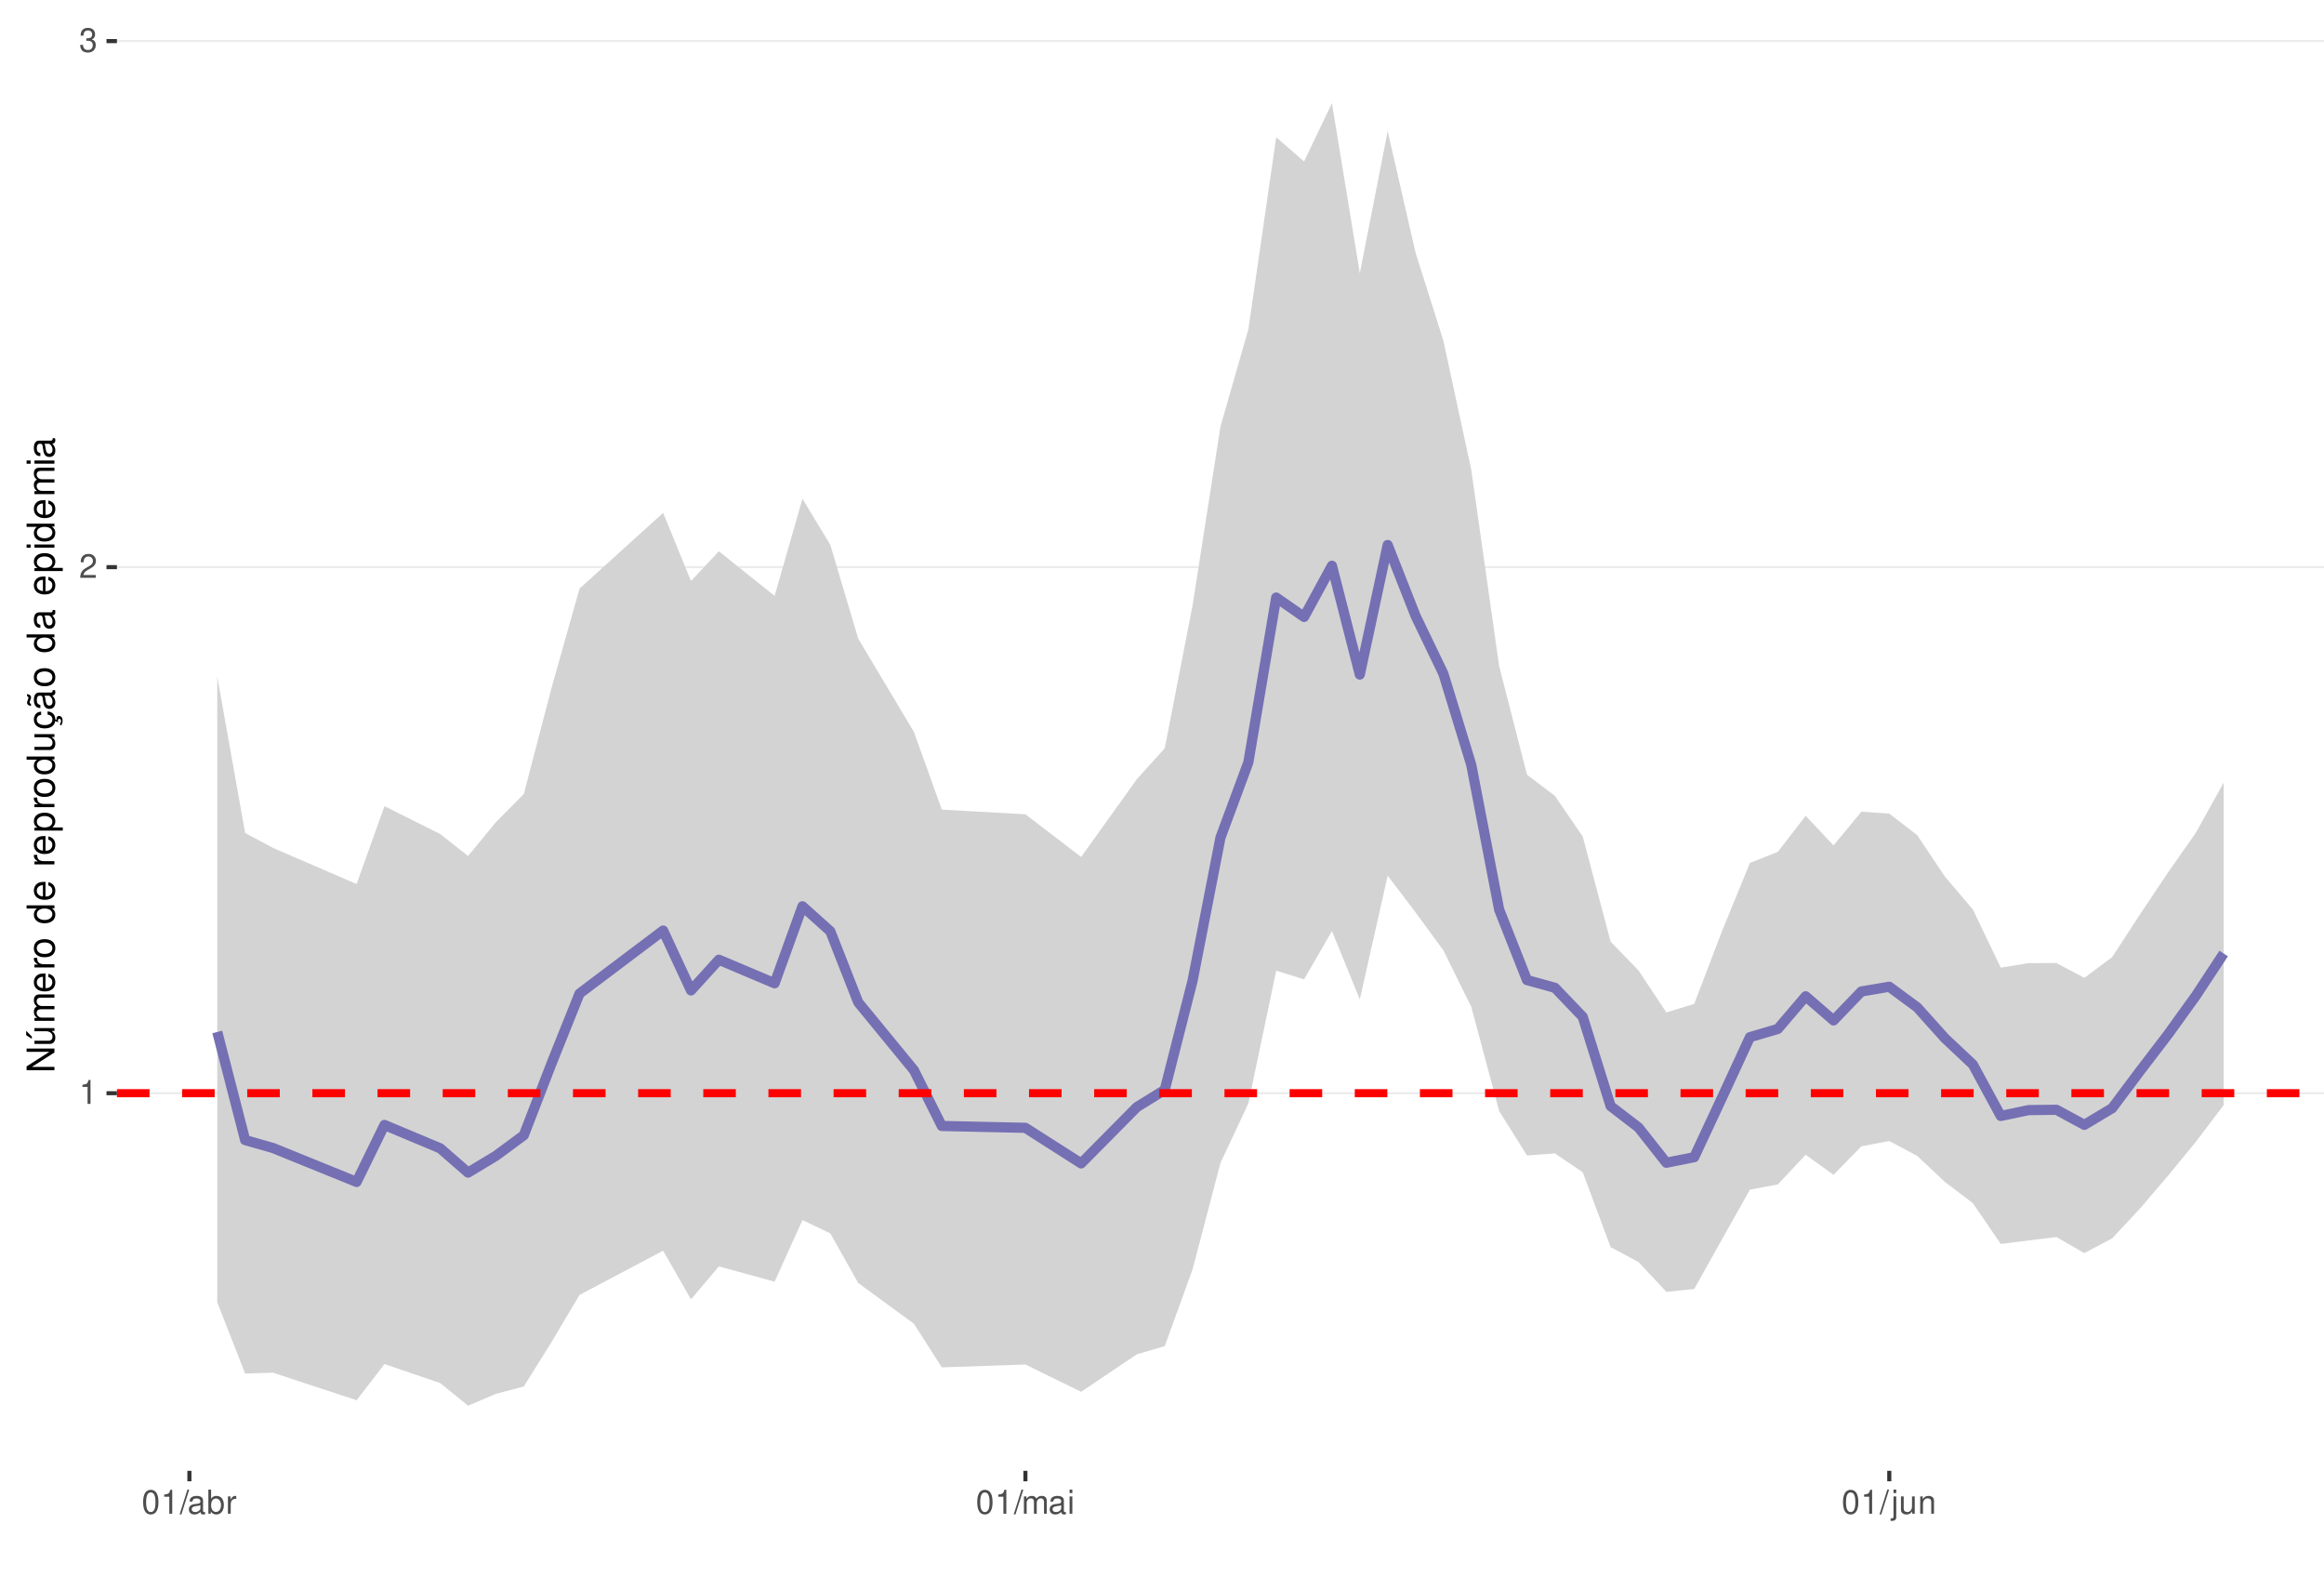
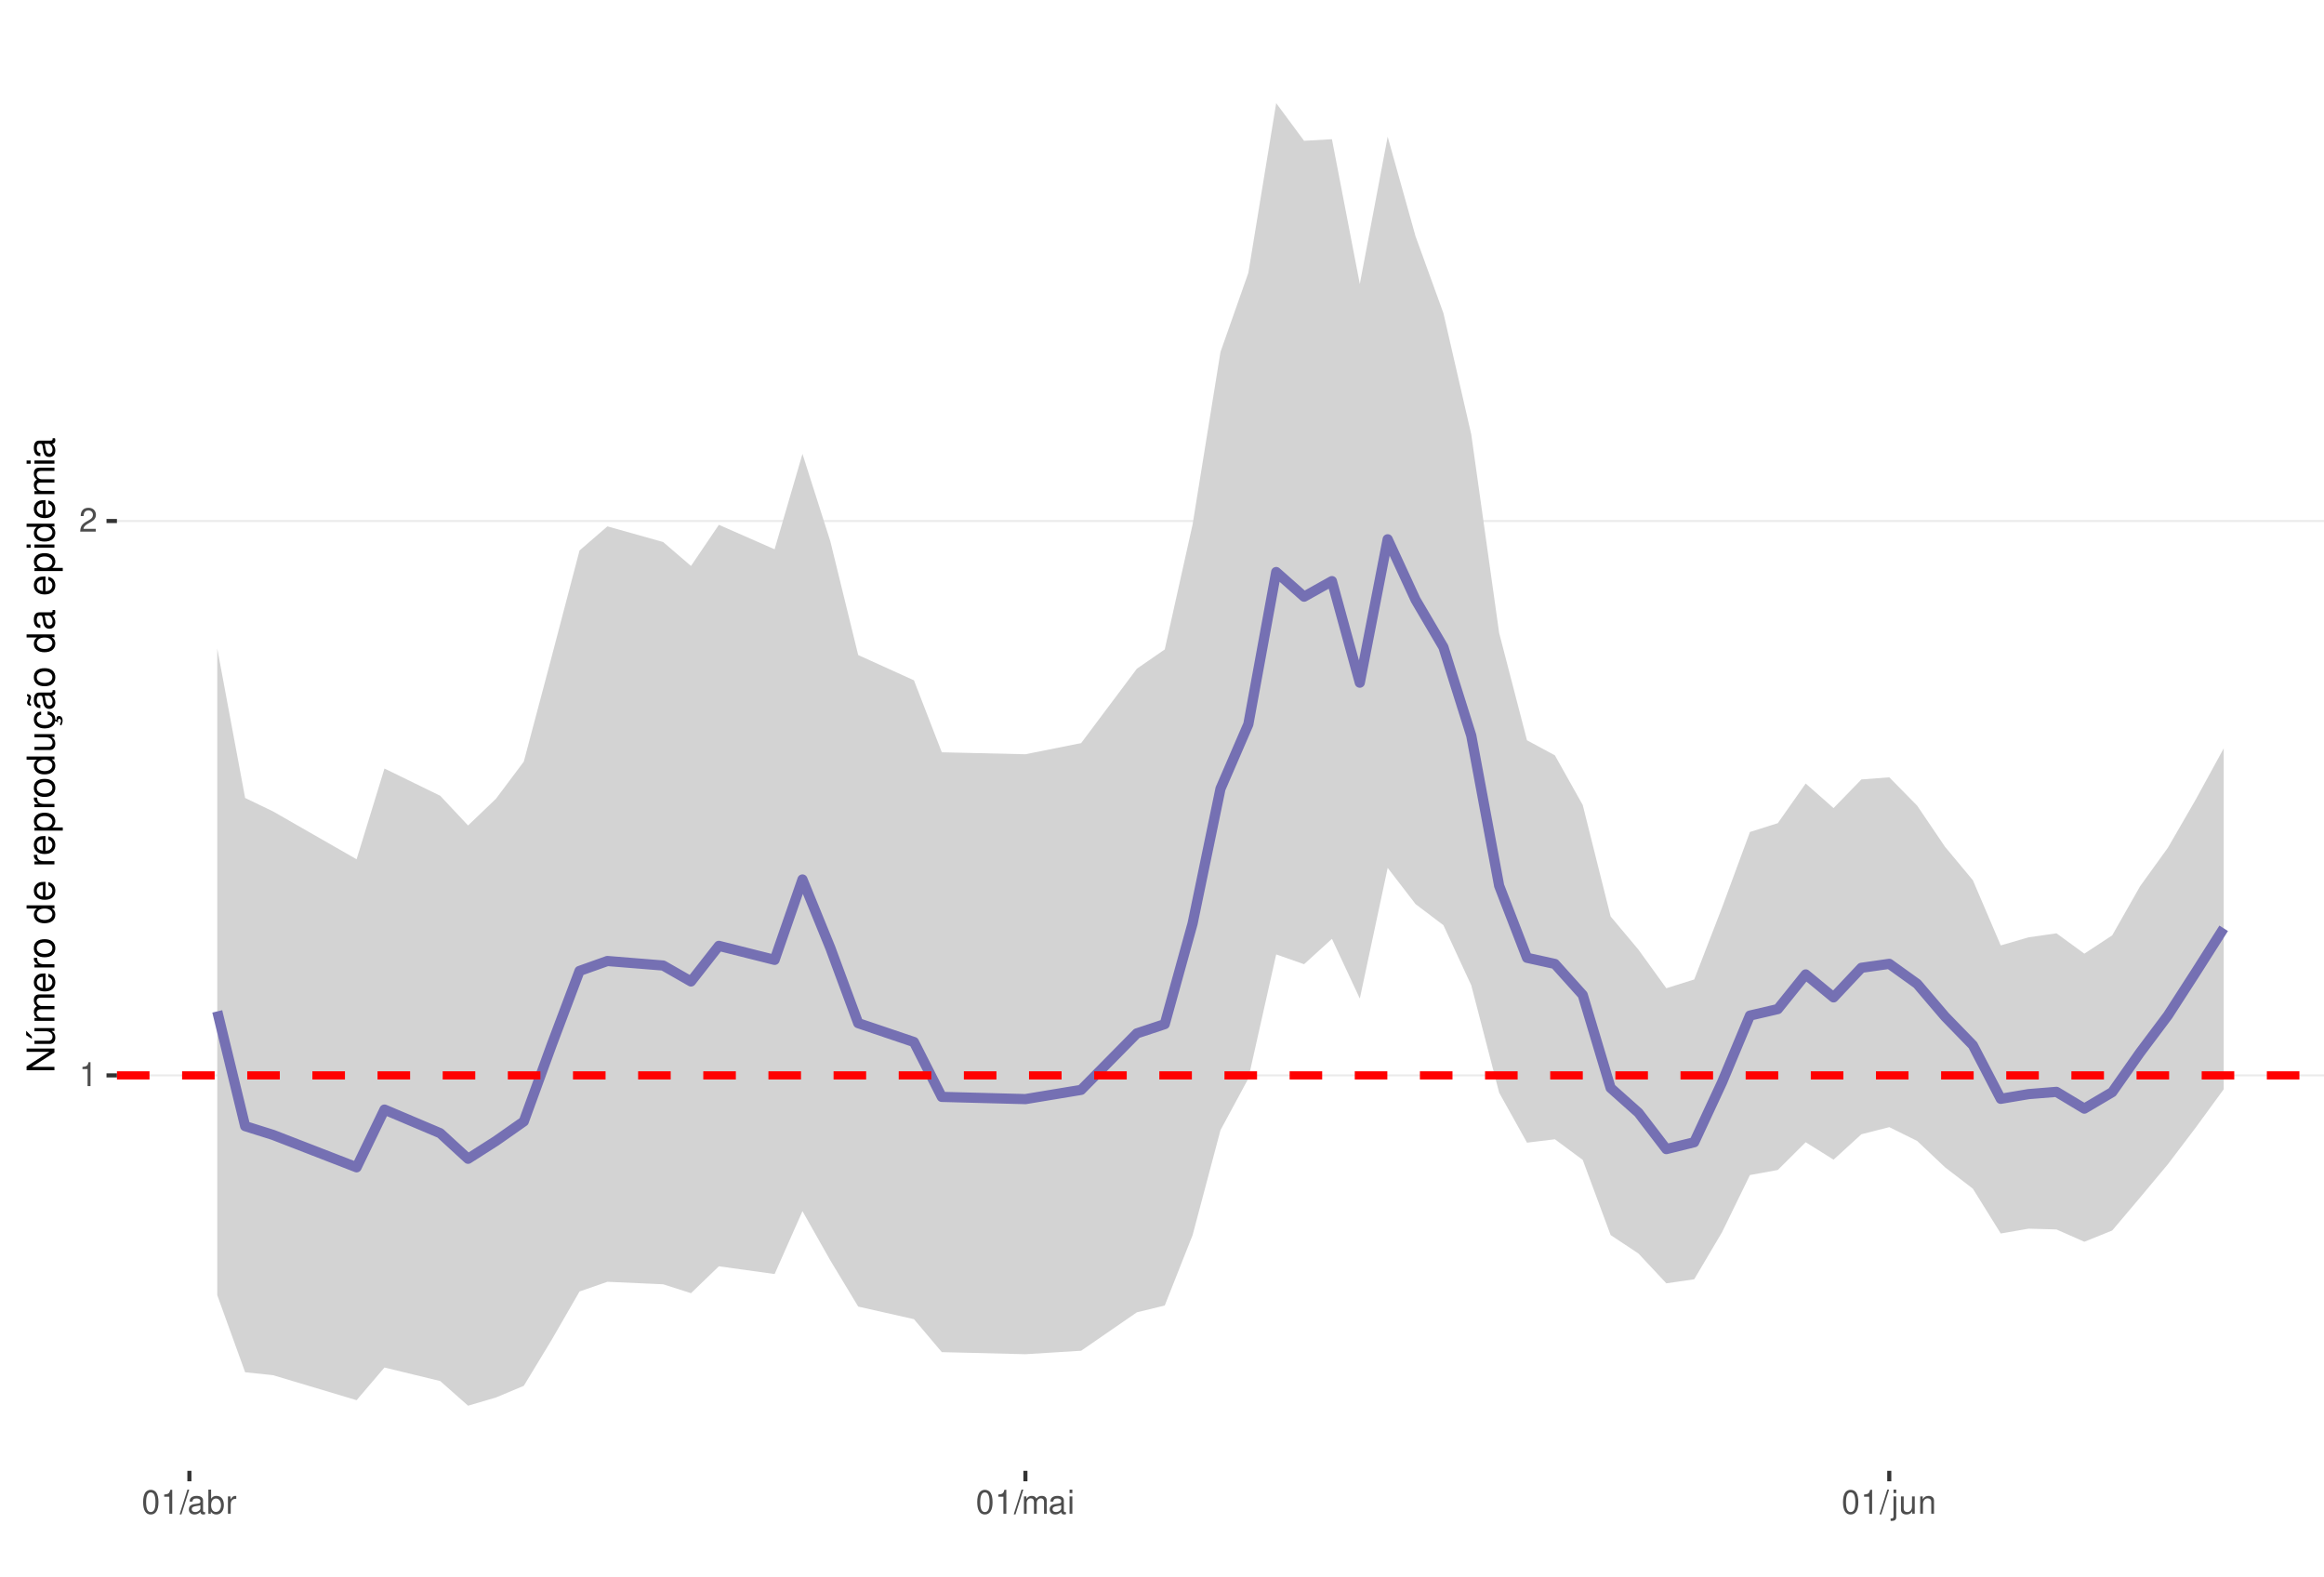
<svg xmlns="http://www.w3.org/2000/svg" xmlns:xlink="http://www.w3.org/1999/xlink" width="609pt" height="413pt" viewBox="0 0 609 413" version="1.1">
  <defs>
    <g>
      <symbol overflow="visible" id="glyph0-0">
        <path style="stroke:none;" d="" />
      </symbol>
      <symbol overflow="visible" id="glyph0-1">
        <path style="stroke:none;" d="M 2.234 -4.453 L 2.234 0 L 3 0 L 3 -6.266 L 2.5 -6.266 C 2.234 -5.297 2.062 -5.172 0.891 -5.016 L 0.891 -4.453 Z M 2.234 -4.453 " />
      </symbol>
      <symbol overflow="visible" id="glyph0-2">
        <path style="stroke:none;" d="M 4.375 -0.75 L 1.156 -0.75 C 1.234 -1.266 1.5 -1.594 2.266 -2.062 L 3.125 -2.547 C 3.984 -3.016 4.422 -3.656 4.422 -4.438 C 4.422 -4.953 4.219 -5.438 3.859 -5.781 C 3.484 -6.109 3.031 -6.266 2.453 -6.266 C 1.672 -6.266 1.094 -5.984 0.766 -5.438 C 0.547 -5.109 0.453 -4.719 0.438 -4.094 L 1.188 -4.094 C 1.219 -4.516 1.266 -4.766 1.375 -4.984 C 1.578 -5.359 1.969 -5.594 2.438 -5.594 C 3.125 -5.594 3.641 -5.094 3.641 -4.422 C 3.641 -3.906 3.359 -3.484 2.812 -3.172 L 2.016 -2.703 C 0.734 -1.969 0.359 -1.375 0.297 -0.016 L 4.375 -0.016 Z M 4.375 -0.75 " />
      </symbol>
      <symbol overflow="visible" id="glyph0-3">
-         <path style="stroke:none;" d="M 1.906 -2.875 L 2.328 -2.875 C 3.156 -2.875 3.594 -2.5 3.594 -1.734 C 3.594 -0.953 3.125 -0.469 2.344 -0.469 C 1.5 -0.469 1.094 -0.906 1.031 -1.812 L 0.281 -1.812 C 0.312 -1.312 0.391 -0.984 0.547 -0.703 C 0.859 -0.109 1.469 0.203 2.297 0.203 C 3.562 0.203 4.375 -0.562 4.375 -1.75 C 4.375 -2.547 4.078 -2.984 3.344 -3.234 C 3.906 -3.469 4.203 -3.906 4.203 -4.531 C 4.203 -5.609 3.5 -6.266 2.328 -6.266 C 1.094 -6.266 0.438 -5.562 0.406 -4.234 L 1.172 -4.234 C 1.172 -4.625 1.219 -4.844 1.312 -5.031 C 1.484 -5.391 1.859 -5.594 2.344 -5.594 C 3.016 -5.594 3.422 -5.188 3.422 -4.516 C 3.422 -4.062 3.266 -3.797 2.922 -3.656 C 2.719 -3.562 2.438 -3.531 1.906 -3.516 Z M 1.906 -2.875 " />
+         <path style="stroke:none;" d="M 2.375 -6.266 C 1.812 -6.266 1.297 -6 0.969 -5.578 C 0.578 -5.016 0.375 -4.188 0.375 -3.031 C 0.375 -0.922 1.062 0.203 2.375 0.203 C 3.672 0.203 4.391 -0.922 4.391 -2.984 C 4.391 -4.188 4.203 -5 3.797 -5.578 C 3.469 -6 2.953 -6.266 2.375 -6.266 Z M 2.375 -5.578 C 3.203 -5.578 3.609 -4.75 3.609 -3.047 C 3.609 -1.266 3.219 -0.438 2.359 -0.438 C 1.562 -0.438 1.156 -1.297 1.156 -3.016 C 1.156 -4.75 1.562 -5.578 2.375 -5.578 Z M 2.375 -5.578 " />
      </symbol>
      <symbol overflow="visible" id="glyph0-4">
-         <path style="stroke:none;" d="M 2.375 -6.266 C 1.812 -6.266 1.297 -6 0.969 -5.578 C 0.578 -5.016 0.375 -4.188 0.375 -3.031 C 0.375 -0.922 1.062 0.203 2.375 0.203 C 3.672 0.203 4.391 -0.922 4.391 -2.984 C 4.391 -4.188 4.203 -5 3.797 -5.578 C 3.469 -6 2.953 -6.266 2.375 -6.266 Z M 2.375 -5.578 C 3.203 -5.578 3.609 -4.75 3.609 -3.047 C 3.609 -1.266 3.219 -0.438 2.359 -0.438 C 1.562 -0.438 1.156 -1.297 1.156 -3.016 C 1.156 -4.75 1.562 -5.578 2.375 -5.578 Z M 2.375 -5.578 " />
+         <path style="stroke:none;" d="M 1.984 -6.312 L -0.062 0.172 L 0.406 0.172 L 2.453 -6.312 Z M 1.984 -6.312 " />
      </symbol>
      <symbol overflow="visible" id="glyph0-5">
-         <path style="stroke:none;" d="M 1.984 -6.312 L -0.062 0.172 L 0.406 0.172 L 2.453 -6.312 Z M 1.984 -6.312 " />
+         <path style="stroke:none;" d="M 4.625 -0.422 C 4.547 -0.406 4.516 -0.406 4.469 -0.406 C 4.219 -0.406 4.078 -0.531 4.078 -0.766 L 4.078 -3.422 C 4.078 -4.234 3.5 -4.672 2.375 -4.672 C 1.719 -4.672 1.188 -4.469 0.875 -4.141 C 0.672 -3.906 0.578 -3.641 0.562 -3.188 L 1.297 -3.188 C 1.344 -3.75 1.672 -4 2.359 -4 C 3.016 -4 3.375 -3.75 3.375 -3.328 L 3.375 -3.141 C 3.359 -2.828 3.203 -2.703 2.609 -2.625 C 1.594 -2.5 1.438 -2.469 1.156 -2.359 C 0.625 -2.125 0.359 -1.734 0.359 -1.141 C 0.359 -0.312 0.938 0.203 1.859 0.203 C 2.422 0.203 2.875 0 3.391 -0.469 C 3.438 0 3.672 0.203 4.141 0.203 C 4.297 0.203 4.391 0.188 4.625 0.125 Z M 3.375 -1.422 C 3.375 -1.188 3.297 -1.031 3.078 -0.844 C 2.781 -0.578 2.438 -0.438 2.016 -0.438 C 1.453 -0.438 1.109 -0.703 1.109 -1.156 C 1.109 -1.641 1.422 -1.875 2.203 -1.984 C 2.984 -2.094 3.125 -2.125 3.375 -2.234 Z M 3.375 -1.422 " />
      </symbol>
      <symbol overflow="visible" id="glyph0-6">
-         <path style="stroke:none;" d="M 4.625 -0.422 C 4.547 -0.406 4.516 -0.406 4.469 -0.406 C 4.219 -0.406 4.078 -0.531 4.078 -0.766 L 4.078 -3.422 C 4.078 -4.234 3.5 -4.672 2.375 -4.672 C 1.719 -4.672 1.188 -4.469 0.875 -4.141 C 0.672 -3.906 0.578 -3.641 0.562 -3.188 L 1.297 -3.188 C 1.344 -3.75 1.672 -4 2.359 -4 C 3.016 -4 3.375 -3.75 3.375 -3.328 L 3.375 -3.141 C 3.359 -2.828 3.203 -2.703 2.609 -2.625 C 1.594 -2.5 1.438 -2.469 1.156 -2.359 C 0.625 -2.125 0.359 -1.734 0.359 -1.141 C 0.359 -0.312 0.938 0.203 1.859 0.203 C 2.422 0.203 2.875 0 3.391 -0.469 C 3.438 0 3.672 0.203 4.141 0.203 C 4.297 0.203 4.391 0.188 4.625 0.125 Z M 3.375 -1.422 C 3.375 -1.188 3.297 -1.031 3.078 -0.844 C 2.781 -0.578 2.438 -0.438 2.016 -0.438 C 1.453 -0.438 1.109 -0.703 1.109 -1.156 C 1.109 -1.641 1.422 -1.875 2.203 -1.984 C 2.984 -2.094 3.125 -2.125 3.375 -2.234 Z M 3.375 -1.422 " />
+         <path style="stroke:none;" d="M 0.469 -6.312 L 0.469 0 L 1.109 0 L 1.109 -0.578 C 1.469 -0.047 1.922 0.203 2.547 0.203 C 3.75 0.203 4.531 -0.781 4.531 -2.281 C 4.531 -3.75 3.797 -4.672 2.594 -4.672 C 1.969 -4.672 1.531 -4.438 1.188 -3.922 L 1.188 -6.312 Z M 2.453 -3.984 C 3.25 -3.984 3.781 -3.297 3.781 -2.203 C 3.781 -1.172 3.234 -0.469 2.453 -0.469 C 1.672 -0.469 1.188 -1.172 1.188 -2.234 C 1.188 -3.297 1.672 -3.984 2.453 -3.984 Z M 2.453 -3.984 " />
      </symbol>
      <symbol overflow="visible" id="glyph0-7">
-         <path style="stroke:none;" d="M 0.469 -6.312 L 0.469 0 L 1.109 0 L 1.109 -0.578 C 1.469 -0.047 1.922 0.203 2.547 0.203 C 3.75 0.203 4.531 -0.781 4.531 -2.281 C 4.531 -3.75 3.797 -4.672 2.594 -4.672 C 1.969 -4.672 1.531 -4.438 1.188 -3.922 L 1.188 -6.312 Z M 2.453 -3.984 C 3.25 -3.984 3.781 -3.297 3.781 -2.203 C 3.781 -1.172 3.234 -0.469 2.453 -0.469 C 1.672 -0.469 1.188 -1.172 1.188 -2.234 C 1.188 -3.297 1.672 -3.984 2.453 -3.984 Z M 2.453 -3.984 " />
+         <path style="stroke:none;" d="M 0.594 -4.531 L 0.594 0 L 1.328 0 L 1.328 -2.359 C 1.328 -3.438 1.781 -3.938 2.781 -3.906 L 2.781 -4.641 C 2.656 -4.656 2.594 -4.672 2.5 -4.672 C 2.031 -4.672 1.672 -4.391 1.266 -3.719 L 1.266 -4.531 Z M 0.594 -4.531 " />
      </symbol>
      <symbol overflow="visible" id="glyph0-8">
-         <path style="stroke:none;" d="M 0.594 -4.531 L 0.594 0 L 1.328 0 L 1.328 -2.359 C 1.328 -3.438 1.781 -3.938 2.781 -3.906 L 2.781 -4.641 C 2.656 -4.656 2.594 -4.672 2.5 -4.672 C 2.031 -4.672 1.672 -4.391 1.266 -3.719 L 1.266 -4.531 Z M 0.594 -4.531 " />
+         <path style="stroke:none;" d="M 0.609 -4.531 L 0.609 0 L 1.328 0 L 1.328 -2.844 C 1.328 -3.5 1.812 -4.031 2.391 -4.031 C 2.938 -4.031 3.234 -3.703 3.234 -3.125 L 3.234 0 L 3.969 0 L 3.969 -2.844 C 3.969 -3.5 4.438 -4.031 5.031 -4.031 C 5.562 -4.031 5.875 -3.703 5.875 -3.125 L 5.875 0 L 6.594 0 L 6.594 -3.406 C 6.594 -4.219 6.125 -4.672 5.281 -4.672 C 4.672 -4.672 4.312 -4.484 3.891 -3.969 C 3.625 -4.453 3.25 -4.672 2.672 -4.672 C 2.062 -4.672 1.656 -4.438 1.266 -3.891 L 1.266 -4.531 Z M 0.609 -4.531 " />
      </symbol>
      <symbol overflow="visible" id="glyph0-9">
-         <path style="stroke:none;" d="M 0.609 -4.531 L 0.609 0 L 1.328 0 L 1.328 -2.844 C 1.328 -3.5 1.812 -4.031 2.391 -4.031 C 2.938 -4.031 3.234 -3.703 3.234 -3.125 L 3.234 0 L 3.969 0 L 3.969 -2.844 C 3.969 -3.5 4.438 -4.031 5.031 -4.031 C 5.562 -4.031 5.875 -3.703 5.875 -3.125 L 5.875 0 L 6.594 0 L 6.594 -3.406 C 6.594 -4.219 6.125 -4.672 5.281 -4.672 C 4.672 -4.672 4.312 -4.484 3.891 -3.969 C 3.625 -4.453 3.25 -4.672 2.672 -4.672 C 2.062 -4.672 1.656 -4.438 1.266 -3.891 L 1.266 -4.531 Z M 0.609 -4.531 " />
+         <path style="stroke:none;" d="M 1.297 -4.531 L 0.578 -4.531 L 0.578 0 L 1.297 0 Z M 1.297 -6.312 L 0.578 -6.312 L 0.578 -5.406 L 1.297 -5.406 Z M 1.297 -6.312 " />
      </symbol>
      <symbol overflow="visible" id="glyph0-10">
-         <path style="stroke:none;" d="M 1.297 -4.531 L 0.578 -4.531 L 0.578 0 L 1.297 0 Z M 1.297 -6.312 L 0.578 -6.312 L 0.578 -5.406 L 1.297 -5.406 Z M 1.297 -6.312 " />
+         <path style="stroke:none;" d="M 0.609 -4.531 L 0.609 0.656 C 0.609 1.109 0.469 1.25 0.016 1.25 C -0.031 1.25 -0.062 1.25 -0.156 1.25 L -0.156 1.859 C -0.062 1.875 -0.031 1.891 0.094 1.891 C 0.906 1.891 1.328 1.562 1.328 0.938 L 1.328 -4.531 Z M 1.328 -6.312 L 0.609 -6.312 L 0.609 -5.406 L 1.328 -5.406 Z M 1.328 -6.312 " />
      </symbol>
      <symbol overflow="visible" id="glyph0-11">
-         <path style="stroke:none;" d="M 0.609 -4.531 L 0.609 0.656 C 0.609 1.109 0.469 1.25 0.016 1.25 C -0.031 1.25 -0.062 1.25 -0.156 1.25 L -0.156 1.859 C -0.062 1.875 -0.031 1.891 0.094 1.891 C 0.906 1.891 1.328 1.562 1.328 0.938 L 1.328 -4.531 Z M 1.328 -6.312 L 0.609 -6.312 L 0.609 -5.406 L 1.328 -5.406 Z M 1.328 -6.312 " />
+         <path style="stroke:none;" d="M 4.172 0 L 4.172 -4.531 L 3.453 -4.531 L 3.453 -1.969 C 3.453 -1.031 2.969 -0.438 2.219 -0.438 C 1.641 -0.438 1.281 -0.781 1.281 -1.328 L 1.281 -4.531 L 0.562 -4.531 L 0.562 -1.031 C 0.562 -0.281 1.125 0.203 2.016 0.203 C 2.672 0.203 3.094 -0.031 3.516 -0.625 L 3.516 0 Z M 4.172 0 " />
      </symbol>
      <symbol overflow="visible" id="glyph0-12">
-         <path style="stroke:none;" d="M 4.172 0 L 4.172 -4.531 L 3.453 -4.531 L 3.453 -1.969 C 3.453 -1.031 2.969 -0.438 2.219 -0.438 C 1.641 -0.438 1.281 -0.781 1.281 -1.328 L 1.281 -4.531 L 0.562 -4.531 L 0.562 -1.031 C 0.562 -0.281 1.125 0.203 2.016 0.203 C 2.672 0.203 3.094 -0.031 3.516 -0.625 L 3.516 0 Z M 4.172 0 " />
-       </symbol>
-       <symbol overflow="visible" id="glyph0-13">
        <path style="stroke:none;" d="M 0.609 -4.531 L 0.609 0 L 1.328 0 L 1.328 -2.5 C 1.328 -3.422 1.812 -4.031 2.562 -4.031 C 3.141 -4.031 3.5 -3.688 3.5 -3.141 L 3.5 0 L 4.219 0 L 4.219 -3.422 C 4.219 -4.188 3.656 -4.672 2.781 -4.672 C 2.109 -4.672 1.672 -4.406 1.266 -3.781 L 1.266 -4.531 Z M 0.609 -4.531 " />
      </symbol>
      <symbol overflow="visible" id="glyph1-0">
        <path style="stroke:none;" d="" />
      </symbol>
      <symbol overflow="visible" id="glyph1-1">
        <path style="stroke:none;" d="M -7.297 -6.453 L -7.297 -5.578 L -1.328 -5.578 L -7.297 -1.766 L -7.297 -0.766 L 0 -0.766 L 0 -1.641 L -5.906 -1.641 L 0 -5.406 L 0 -6.453 Z M -7.297 -6.453 " />
      </symbol>
      <symbol overflow="visible" id="glyph1-2">
        <path style="stroke:none;" d="M 0 -4.812 L -5.234 -4.812 L -5.234 -3.984 L -2.266 -3.984 C -1.203 -3.984 -0.5 -3.438 -0.5 -2.562 C -0.5 -1.906 -0.906 -1.484 -1.531 -1.484 L -5.234 -1.484 L -5.234 -0.656 L -1.203 -0.656 C -0.328 -0.656 0.234 -1.297 0.234 -2.312 C 0.234 -3.094 -0.047 -3.578 -0.734 -4.062 L 0 -4.062 Z M -7.406 -2.953 L -5.922 -2 L -5.922 -2.594 L -7.406 -4.094 Z M -7.406 -2.953 " />
      </symbol>
      <symbol overflow="visible" id="glyph1-3">
        <path style="stroke:none;" d="M -5.234 -0.703 L 0 -0.703 L 0 -1.547 L -3.297 -1.547 C -4.047 -1.547 -4.656 -2.094 -4.656 -2.766 C -4.656 -3.391 -4.281 -3.734 -3.609 -3.734 L 0 -3.734 L 0 -4.578 L -3.297 -4.578 C -4.047 -4.578 -4.656 -5.125 -4.656 -5.812 C -4.656 -6.422 -4.266 -6.781 -3.609 -6.781 L 0 -6.781 L 0 -7.625 L -3.938 -7.625 C -4.875 -7.625 -5.391 -7.078 -5.391 -6.094 C -5.391 -5.406 -5.188 -4.984 -4.594 -4.484 C -5.156 -4.188 -5.391 -3.766 -5.391 -3.078 C -5.391 -2.375 -5.125 -1.906 -4.5 -1.469 L -5.234 -1.469 Z M -5.234 -0.703 " />
      </symbol>
      <symbol overflow="visible" id="glyph1-4">
        <path style="stroke:none;" d="M -2.344 -5.125 C -3.141 -5.125 -3.625 -5.062 -4.016 -4.922 C -4.875 -4.578 -5.391 -3.781 -5.391 -2.797 C -5.391 -1.344 -4.281 -0.406 -2.547 -0.406 C -0.812 -0.406 0.234 -1.297 0.234 -2.781 C 0.234 -3.984 -0.453 -4.812 -1.594 -5.016 L -1.594 -4.188 C -0.906 -3.953 -0.547 -3.484 -0.547 -2.812 C -0.547 -2.281 -0.781 -1.828 -1.219 -1.547 C -1.516 -1.344 -1.812 -1.281 -2.344 -1.266 Z M -3.016 -1.297 C -3.984 -1.359 -4.625 -1.953 -4.625 -2.797 C -4.625 -3.641 -3.953 -4.234 -3.016 -4.234 Z M -3.016 -1.297 " />
      </symbol>
      <symbol overflow="visible" id="glyph1-5">
        <path style="stroke:none;" d="M -5.234 -0.688 L 0 -0.688 L 0 -1.531 L -2.719 -1.531 C -3.984 -1.547 -4.547 -2.062 -4.516 -3.203 L -5.359 -3.203 C -5.375 -3.062 -5.391 -2.984 -5.391 -2.891 C -5.391 -2.344 -5.062 -1.938 -4.297 -1.453 L -5.234 -1.453 Z M -5.234 -0.688 " />
      </symbol>
      <symbol overflow="visible" id="glyph1-6">
        <path style="stroke:none;" d="M -5.391 -2.719 C -5.391 -1.234 -4.344 -0.359 -2.578 -0.359 C -0.812 -0.359 0.234 -1.234 0.234 -2.734 C 0.234 -4.203 -0.812 -5.094 -2.547 -5.094 C -4.359 -5.094 -5.391 -4.234 -5.391 -2.719 Z M -4.625 -2.734 C -4.625 -3.672 -3.844 -4.234 -2.547 -4.234 C -1.312 -4.234 -0.547 -3.656 -0.547 -2.734 C -0.547 -1.797 -1.312 -1.234 -2.578 -1.234 C -3.844 -1.234 -4.625 -1.797 -4.625 -2.734 Z M -4.625 -2.734 " />
      </symbol>
      <symbol overflow="visible" id="glyph1-7">
        <path style="stroke:none;" d="" />
      </symbol>
      <symbol overflow="visible" id="glyph1-8">
        <path style="stroke:none;" d="M -7.297 -4.953 L -7.297 -4.125 L -4.578 -4.125 C -5.109 -3.766 -5.391 -3.203 -5.391 -2.516 C -5.391 -1.156 -4.297 -0.266 -2.625 -0.266 C -0.859 -0.266 0.234 -1.125 0.234 -2.547 C 0.234 -3.266 -0.047 -3.766 -0.688 -4.203 L 0 -4.203 L 0 -4.953 Z M -4.609 -2.656 C -4.609 -3.547 -3.812 -4.125 -2.562 -4.125 C -1.344 -4.125 -0.547 -3.547 -0.547 -2.656 C -0.547 -1.734 -1.359 -1.125 -2.578 -1.125 C -3.797 -1.125 -4.609 -1.734 -4.609 -2.656 Z M -4.609 -2.656 " />
      </symbol>
      <symbol overflow="visible" id="glyph1-9">
        <path style="stroke:none;" d="M 2.188 -0.547 L 2.188 -1.375 L -0.547 -1.375 C -0.016 -1.812 0.234 -2.312 0.234 -2.984 C 0.234 -4.344 -0.859 -5.234 -2.531 -5.234 C -4.297 -5.234 -5.391 -4.375 -5.391 -2.984 C -5.391 -2.266 -5.062 -1.703 -4.453 -1.312 L -5.234 -1.312 L -5.234 -0.547 Z M -4.609 -2.844 C -4.609 -3.766 -3.797 -4.359 -2.547 -4.359 C -1.359 -4.359 -0.547 -3.75 -0.547 -2.844 C -0.547 -1.953 -1.344 -1.375 -2.578 -1.375 C -3.812 -1.375 -4.609 -1.953 -4.609 -2.844 Z M -4.609 -2.844 " />
      </symbol>
      <symbol overflow="visible" id="glyph1-10">
        <path style="stroke:none;" d="M 0 -4.812 L -5.234 -4.812 L -5.234 -3.984 L -2.266 -3.984 C -1.203 -3.984 -0.5 -3.438 -0.5 -2.562 C -0.5 -1.906 -0.906 -1.484 -1.531 -1.484 L -5.234 -1.484 L -5.234 -0.656 L -1.203 -0.656 C -0.328 -0.656 0.234 -1.297 0.234 -2.312 C 0.234 -3.094 -0.047 -3.578 -0.734 -4.062 L 0 -4.062 Z M 0 -4.812 " />
      </symbol>
      <symbol overflow="visible" id="glyph1-11">
        <path style="stroke:none;" d="M 0.234 -2.641 C 0.234 -3.875 -0.547 -4.703 -1.797 -4.766 L -1.797 -3.938 C -0.953 -3.797 -0.531 -3.359 -0.531 -2.656 C -0.531 -1.734 -1.281 -1.188 -2.516 -1.188 C -3.844 -1.188 -4.625 -1.719 -4.625 -2.625 C -4.625 -3.328 -4.203 -3.766 -3.484 -3.875 L -3.484 -4.703 C -3.984 -4.672 -4.312 -4.562 -4.609 -4.359 C -5.094 -4 -5.391 -3.375 -5.391 -2.641 C -5.391 -1.219 -4.266 -0.312 -2.531 -0.312 C -1.469 -0.312 -0.625 -0.672 -0.156 -1.312 C 0.047 -1.594 0.125 -1.812 0.203 -2.25 L 0.922 -1.938 L 0.984 -2.062 C 0.938 -2.188 0.906 -2.25 0.906 -2.375 C 0.906 -2.656 1.047 -2.828 1.281 -2.828 C 1.547 -2.828 1.734 -2.594 1.734 -2.297 C 1.734 -2.031 1.672 -1.844 1.438 -1.406 L 1.406 -1.312 L 1.812 -1.094 C 2.078 -1.75 2.141 -1.953 2.141 -2.344 C 2.141 -3.109 1.781 -3.578 1.203 -3.578 C 0.781 -3.578 0.547 -3.297 0.547 -2.797 C 0.547 -2.703 0.547 -2.641 0.562 -2.516 Z M 0.234 -2.641 " />
      </symbol>
      <symbol overflow="visible" id="glyph1-12">
        <path style="stroke:none;" d="M -0.484 -5.344 C -0.469 -5.266 -0.469 -5.219 -0.469 -5.172 C -0.469 -4.875 -0.625 -4.719 -0.875 -4.719 L -3.953 -4.719 C -4.891 -4.719 -5.391 -4.047 -5.391 -2.75 C -5.391 -1.984 -5.172 -1.375 -4.781 -1.016 C -4.516 -0.766 -4.203 -0.672 -3.688 -0.656 L -3.688 -1.484 C -4.328 -1.562 -4.625 -1.938 -4.625 -2.719 C -4.625 -3.484 -4.344 -3.891 -3.844 -3.891 L -3.625 -3.891 C -3.266 -3.875 -3.125 -3.703 -3.047 -3.016 C -2.891 -1.844 -2.844 -1.656 -2.719 -1.344 C -2.453 -0.734 -2 -0.422 -1.312 -0.422 C -0.375 -0.422 0.234 -1.078 0.234 -2.141 C 0.234 -2.797 0 -3.328 -0.547 -3.922 C 0 -3.984 0.234 -4.234 0.234 -4.781 C 0.234 -4.953 0.203 -5.062 0.141 -5.344 Z M -1.656 -3.891 C -1.375 -3.891 -1.203 -3.812 -0.969 -3.562 C -0.656 -3.219 -0.5 -2.812 -0.5 -2.312 C -0.5 -1.672 -0.812 -1.297 -1.344 -1.297 C -1.891 -1.297 -2.172 -1.656 -2.297 -2.547 C -2.422 -3.438 -2.453 -3.609 -2.594 -3.891 Z M -7.172 -3.75 C -6.922 -3.672 -6.812 -3.547 -6.812 -3.375 C -6.812 -3.25 -6.875 -2.984 -6.984 -2.734 C -7.156 -2.312 -7.172 -2.25 -7.172 -2.047 C -7.172 -1.594 -6.797 -1.297 -6.141 -1.188 L -6.141 -1.766 C -6.375 -1.812 -6.5 -1.938 -6.5 -2.094 C -6.5 -2.203 -6.469 -2.344 -6.375 -2.578 C -6.156 -3.156 -6.125 -3.234 -6.125 -3.438 C -6.125 -3.922 -6.484 -4.219 -7.172 -4.312 Z M -7.172 -3.75 " />
      </symbol>
      <symbol overflow="visible" id="glyph1-13">
        <path style="stroke:none;" d="M -0.484 -5.344 C -0.469 -5.266 -0.469 -5.219 -0.469 -5.172 C -0.469 -4.875 -0.625 -4.719 -0.875 -4.719 L -3.953 -4.719 C -4.891 -4.719 -5.391 -4.047 -5.391 -2.75 C -5.391 -1.984 -5.172 -1.375 -4.781 -1.016 C -4.516 -0.766 -4.203 -0.672 -3.688 -0.656 L -3.688 -1.484 C -4.328 -1.562 -4.625 -1.938 -4.625 -2.719 C -4.625 -3.484 -4.344 -3.891 -3.844 -3.891 L -3.625 -3.891 C -3.266 -3.875 -3.125 -3.703 -3.047 -3.016 C -2.891 -1.844 -2.844 -1.656 -2.719 -1.344 C -2.453 -0.734 -2 -0.422 -1.312 -0.422 C -0.375 -0.422 0.234 -1.078 0.234 -2.141 C 0.234 -2.797 0 -3.328 -0.547 -3.922 C 0 -3.984 0.234 -4.234 0.234 -4.781 C 0.234 -4.953 0.203 -5.062 0.141 -5.344 Z M -1.656 -3.891 C -1.375 -3.891 -1.203 -3.812 -0.969 -3.562 C -0.656 -3.219 -0.5 -2.812 -0.5 -2.312 C -0.5 -1.672 -0.812 -1.297 -1.344 -1.297 C -1.891 -1.297 -2.172 -1.656 -2.297 -2.547 C -2.422 -3.438 -2.453 -3.609 -2.594 -3.891 Z M -1.656 -3.891 " />
      </symbol>
      <symbol overflow="visible" id="glyph1-14">
        <path style="stroke:none;" d="M -5.234 -1.5 L -5.234 -0.672 L 0 -0.672 L 0 -1.5 Z M -7.297 -1.5 L -7.297 -0.656 L -6.234 -0.656 L -6.234 -1.5 Z M -7.297 -1.5 " />
      </symbol>
    </g>
    <clipPath id="clip1">
      <path d="M 30.645 9.961 L 609 9.961 L 609 385.328 L 30.645 385.328 Z M 30.645 9.961 " />
    </clipPath>
    <clipPath id="clip2">
-       <path d="M 30.645 286 L 609 286 L 609 287 L 30.645 287 Z M 30.645 286 " />
+       <path d="M 30.645 281 L 609 281 L 609 282 L 30.645 282 Z M 30.645 281 " />
    </clipPath>
    <clipPath id="clip3">
-       <path d="M 30.645 148 L 609 148 L 609 149 L 30.645 149 Z M 30.645 148 " />
+       <path d="M 30.645 136 L 609 136 L 609 137 L 30.645 137 Z M 30.645 136 " />
    </clipPath>
    <clipPath id="clip4">
-       <path d="M 30.645 10 L 609 10 L 609 12 L 30.645 12 Z M 30.645 10 " />
-     </clipPath>
-     <clipPath id="clip5">
-       <path d="M 30.645 285 L 609 285 L 609 288 L 30.645 288 Z M 30.645 285 " />
+       <path d="M 30.645 280 L 609 280 L 609 283 L 30.645 283 Z M 30.645 280 " />
    </clipPath>
  </defs>
  <g id="surface58">
    <rect x="0" y="0" width="609" height="413" style="fill:rgb(100%,100%,100%);fill-opacity:1;stroke:none;" />
    <rect x="0" y="0" width="609" height="413" style="fill:rgb(100%,100%,100%);fill-opacity:1;stroke:none;" />
    <path style="fill:none;stroke-width:1.067;stroke-linecap:round;stroke-linejoin:round;stroke:rgb(100%,100%,100%);stroke-opacity:1;stroke-miterlimit:10;" d="M 0 413 L 609 413 L 609 0 L 0 0 Z M 0 413 " />
    <g clip-path="url(#clip1)" clip-rule="nonzero">
      <path style=" stroke:none;fill-rule:nonzero;fill:rgb(100%,100%,100%);fill-opacity:1;" d="M 30.645 385.328 L 609 385.328 L 609 9.961 L 30.645 9.961 Z M 30.645 385.328 " />
    </g>
    <g clip-path="url(#clip2)" clip-rule="nonzero">
-       <path style="fill:none;stroke-width:0.533;stroke-linecap:butt;stroke-linejoin:round;stroke:rgb(92.157%,92.157%,92.157%);stroke-opacity:1;stroke-miterlimit:10;" d="M 30.645 286.398 L 609 286.398 " />
+       <path style="fill:none;stroke-width:0.533;stroke-linecap:butt;stroke-linejoin:round;stroke:rgb(92.157%,92.157%,92.157%);stroke-opacity:1;stroke-miterlimit:10;" d="M 30.645 281.73 L 609 281.73 " />
    </g>
    <g clip-path="url(#clip3)" clip-rule="nonzero">
-       <path style="fill:none;stroke-width:0.533;stroke-linecap:butt;stroke-linejoin:round;stroke:rgb(92.157%,92.157%,92.157%);stroke-opacity:1;stroke-miterlimit:10;" d="M 30.645 148.578 L 609 148.578 " />
+       <path style="fill:none;stroke-width:0.533;stroke-linecap:butt;stroke-linejoin:round;stroke:rgb(92.157%,92.157%,92.157%);stroke-opacity:1;stroke-miterlimit:10;" d="M 30.645 136.492 L 609 136.492 " />
    </g>
+     <path style=" stroke:none;fill-rule:nonzero;fill:rgb(82.745%,82.745%,82.745%);fill-opacity:1;" d="M 56.934 169.895 L 64.238 209.055 L 71.539 212.57 L 93.445 225.117 L 100.75 201.34 L 115.355 208.473 L 122.656 216.258 L 129.957 209.27 L 137.262 199.527 L 144.562 172.047 L 151.867 144.215 L 159.168 137.898 L 173.773 142 L 181.074 148.273 L 188.379 137.492 L 202.984 143.906 L 210.285 118.914 L 217.59 141.828 L 224.891 171.609 L 239.496 178.23 L 246.797 197.086 L 268.707 197.598 L 283.309 194.684 L 297.914 175.191 L 305.219 170.141 L 312.52 137.391 L 319.824 92.207 L 327.125 71.484 L 334.426 27.023 L 341.73 36.887 L 349.031 36.473 L 356.336 74.406 L 363.637 35.812 L 370.941 61.906 L 378.242 82.035 L 385.543 113.824 L 392.848 165.82 L 400.148 193.945 L 407.453 197.879 L 414.754 210.898 L 422.059 240.09 L 429.359 248.797 L 436.66 258.898 L 443.965 256.602 L 451.266 237.734 L 458.57 217.969 L 465.871 215.652 L 473.176 205.266 L 480.477 211.707 L 487.777 204.199 L 495.082 203.641 L 502.383 211.059 L 509.688 221.844 L 516.988 230.605 L 524.293 247.68 L 531.594 245.559 L 538.895 244.512 L 546.199 249.84 L 553.5 245.047 L 560.805 232.184 L 568.105 222.066 L 575.41 209.426 L 582.711 196.078 L 582.711 285.375 L 575.41 295.367 L 568.105 304.992 L 560.805 313.73 L 553.5 322.371 L 546.199 325.32 L 538.895 322.094 L 531.594 321.891 L 524.293 323.156 L 516.988 311.414 L 509.688 305.809 L 502.383 298.906 L 495.082 295.293 L 487.777 297.156 L 480.477 303.812 L 473.176 299.242 L 465.871 306.512 L 458.57 307.84 L 451.266 322.801 L 443.965 335.148 L 436.66 336.211 L 429.359 328.406 L 422.059 323.559 L 414.754 303.879 L 407.453 298.469 L 400.148 299.359 L 392.848 286.258 L 385.543 258.141 L 378.242 242.383 L 370.941 236.855 L 363.637 227.367 L 356.336 261.605 L 349.031 245.957 L 341.73 252.605 L 334.426 250.043 L 327.125 282.559 L 319.824 296.082 L 312.52 323.574 L 305.219 342.023 L 297.914 343.801 L 283.309 353.871 L 268.707 354.781 L 246.797 354.234 L 239.496 345.598 L 224.891 342.301 L 217.59 330.219 L 210.285 317.297 L 202.984 333.777 L 188.379 331.746 L 181.074 338.789 L 173.773 336.457 L 159.168 335.805 L 151.867 338.348 L 144.562 351.016 L 137.262 363.059 L 129.957 366.121 L 122.656 368.266 L 115.355 361.809 L 100.75 358.266 L 93.445 366.824 L 71.539 360.27 L 64.238 359.508 L 56.934 339.312 Z M 56.934 169.895 " />
+     <path style="fill:none;stroke-width:2.667;stroke-linecap:butt;stroke-linejoin:round;stroke:rgb(45.882%,43.922%,70.196%);stroke-opacity:1;stroke-miterlimit:10;" d="M 56.934 264.969 L 64.238 295.023 L 71.539 297.32 L 93.445 305.812 L 100.75 290.688 L 115.355 296.879 L 122.656 303.578 L 129.957 298.922 L 137.262 293.801 L 144.562 273.754 L 151.867 254.367 L 159.168 251.766 L 173.773 252.949 L 181.074 257.125 L 188.379 247.797 L 202.984 251.469 L 210.285 230.414 L 217.59 248.344 L 224.891 268.047 L 239.496 272.988 L 246.797 287.367 L 268.707 287.945 L 283.309 285.527 L 297.914 270.727 L 305.219 268.305 L 312.52 241.93 L 319.824 206.648 L 327.125 189.742 L 334.426 149.863 L 341.73 156.32 L 349.031 152.242 L 356.336 178.848 L 363.637 141.281 L 370.941 157.125 L 378.242 169.539 L 385.543 192.73 L 392.848 232.043 L 400.148 250.926 L 407.453 252.531 L 414.754 260.656 L 422.059 285.016 L 429.359 291.516 L 436.66 301.047 L 443.965 299.246 L 451.266 283.539 L 458.57 266.062 L 465.871 264.363 L 473.176 255.281 L 480.477 261.297 L 487.777 253.547 L 495.082 252.508 L 502.383 257.746 L 509.688 266.309 L 516.988 273.824 L 524.293 287.867 L 531.594 286.637 L 538.895 286.047 L 546.199 290.438 L 553.5 286.129 L 560.805 275.742 L 568.105 266.012 L 575.41 254.695 L 582.711 243.199 " />
    <g clip-path="url(#clip4)" clip-rule="nonzero">
-       <path style="fill:none;stroke-width:0.533;stroke-linecap:butt;stroke-linejoin:round;stroke:rgb(92.157%,92.157%,92.157%);stroke-opacity:1;stroke-miterlimit:10;" d="M 30.645 10.762 L 609 10.762 " />
-     </g>
-     <path style=" stroke:none;fill-rule:nonzero;fill:rgb(82.745%,82.745%,82.745%);fill-opacity:1;" d="M 56.934 177.285 L 64.238 218.227 L 71.539 222.141 L 93.445 231.594 L 100.75 211.203 L 115.355 218.504 L 122.656 224.254 L 129.957 215.398 L 137.262 208 L 144.562 180.094 L 151.867 154.203 L 173.773 134.359 L 181.074 152.219 L 188.379 144.422 L 202.984 156.113 L 210.285 130.664 L 217.59 142.754 L 224.891 167.309 L 239.496 191.758 L 246.797 212.105 L 268.707 213.328 L 283.309 224.512 L 297.914 204.117 L 305.219 196.039 L 312.52 158.555 L 319.824 111.727 L 327.125 86.32 L 334.426 35.965 L 341.73 42.297 L 349.031 27.023 L 356.336 71.578 L 363.637 34.375 L 370.941 66.184 L 378.242 89.285 L 385.543 123.09 L 392.848 174.504 L 400.148 202.961 L 407.453 208.5 L 414.754 219.16 L 422.059 246.691 L 429.359 254.227 L 436.66 265.246 L 443.965 263.004 L 451.266 243.902 L 458.57 226.066 L 465.871 223.176 L 473.176 213.738 L 480.477 221.477 L 487.777 212.648 L 495.082 213.156 L 502.383 218.781 L 509.688 229.688 L 516.988 238.27 L 524.293 253.512 L 531.594 252.32 L 538.895 252.305 L 546.199 256.188 L 553.5 250.73 L 560.805 239.512 L 568.105 228.602 L 575.41 218.18 L 582.711 205.031 L 582.711 289.523 L 575.41 299.141 L 568.105 308.051 L 560.805 316.582 L 553.5 324.418 L 546.199 328.289 L 538.895 324.094 L 531.594 324.965 L 524.293 325.895 L 516.988 315.211 L 509.688 309.66 L 502.383 302.816 L 495.082 298.926 L 487.777 300.301 L 480.477 307.781 L 473.176 302.531 L 465.871 310.293 L 458.57 311.664 L 451.266 324.641 L 443.965 337.691 L 436.66 338.445 L 429.359 330.625 L 422.059 326.723 L 414.754 307.117 L 407.453 302.172 L 400.148 302.719 L 392.848 291.062 L 385.543 263.766 L 378.242 248.988 L 370.941 239.027 L 363.637 229.406 L 356.336 261.816 L 349.031 243.918 L 341.73 256.562 L 334.426 254.316 L 327.125 289.094 L 319.824 304.664 L 312.52 332.516 L 305.219 352.664 L 297.914 354.793 L 283.309 364.629 L 268.707 357.48 L 246.797 358.227 L 239.496 346.797 L 224.891 336.121 L 217.59 323.137 L 210.285 319.629 L 202.984 335.777 L 188.379 331.773 L 181.074 340.402 L 173.773 327.66 L 151.867 339.246 L 144.562 351.527 L 137.262 363.234 L 129.957 365.164 L 122.656 368.266 L 115.355 362.34 L 100.75 357.363 L 93.445 366.836 L 71.539 359.617 L 64.238 359.852 L 56.934 341.176 Z M 56.934 177.285 " />
-     <path style="fill:none;stroke-width:2.667;stroke-linecap:butt;stroke-linejoin:round;stroke:rgb(45.882%,43.922%,70.196%);stroke-opacity:1;stroke-miterlimit:10;" d="M 56.934 270.359 L 64.238 298.676 L 71.539 300.758 L 93.445 309.645 L 100.75 294.719 L 115.355 300.84 L 122.656 307.203 L 129.957 302.805 L 137.262 297.414 L 144.562 278.52 L 151.867 260.301 L 173.773 243.785 L 181.074 259.473 L 188.379 251.434 L 202.984 257.602 L 210.285 237.434 L 217.59 243.984 L 224.891 262.586 L 239.496 280.383 L 246.797 294.984 L 268.707 295.473 L 283.309 304.789 L 297.914 290.035 L 305.219 285.527 L 312.52 256.895 L 319.824 219.434 L 327.125 199.734 L 334.426 156.547 L 341.73 161.625 L 349.031 148.211 L 356.336 176.723 L 363.637 142.777 L 370.941 161.336 L 378.242 176.512 L 385.543 200.383 L 392.848 238.289 L 400.148 256.766 L 407.453 258.773 L 414.754 266.395 L 422.059 289.773 L 429.359 295.371 L 436.66 304.621 L 443.965 303.156 L 451.266 287.523 L 458.57 271.711 L 465.871 269.566 L 473.176 261.012 L 480.477 267.332 L 487.777 259.746 L 495.082 258.512 L 502.383 263.891 L 509.688 272.023 L 516.988 278.887 L 524.293 292.363 L 531.594 290.828 L 538.895 290.742 L 546.199 294.691 L 553.5 290.316 L 560.805 280.566 L 568.105 271.023 L 575.41 260.891 L 582.711 249.801 " />
-     <g clip-path="url(#clip5)" clip-rule="nonzero">
-       <path style="fill:none;stroke-width:2.134;stroke-linecap:butt;stroke-linejoin:round;stroke:rgb(100%,0%,0%);stroke-opacity:1;stroke-dasharray:8.536,8.536;stroke-miterlimit:10;" d="M 30.645 286.398 L 609 286.398 " />
+       <path style="fill:none;stroke-width:2.134;stroke-linecap:butt;stroke-linejoin:round;stroke:rgb(100%,0%,0%);stroke-opacity:1;stroke-dasharray:8.536,8.536;stroke-miterlimit:10;" d="M 30.645 281.73 L 609 281.73 " />
    </g>
    <g style="fill:rgb(30.196%,30.196%,30.196%);fill-opacity:1;">
-       <use xlink:href="#glyph0-1" x="20.715" y="289.204" />
+       <use xlink:href="#glyph0-1" x="20.715" y="284.536" />
    </g>
    <g style="fill:rgb(30.196%,30.196%,30.196%);fill-opacity:1;">
-       <use xlink:href="#glyph0-2" x="20.715" y="151.384" />
+       <use xlink:href="#glyph0-2" x="20.715" y="139.298" />
    </g>
-     <g style="fill:rgb(30.196%,30.196%,30.196%);fill-opacity:1;">
-       <use xlink:href="#glyph0-3" x="20.715" y="13.567" />
-     </g>
-     <path style="fill:none;stroke-width:1.067;stroke-linecap:butt;stroke-linejoin:round;stroke:rgb(20%,20%,20%);stroke-opacity:1;stroke-miterlimit:10;" d="M 27.906 286.398 L 30.645 286.398 " />
-     <path style="fill:none;stroke-width:1.067;stroke-linecap:butt;stroke-linejoin:round;stroke:rgb(20%,20%,20%);stroke-opacity:1;stroke-miterlimit:10;" d="M 27.906 148.578 L 30.645 148.578 " />
-     <path style="fill:none;stroke-width:1.067;stroke-linecap:butt;stroke-linejoin:round;stroke:rgb(20%,20%,20%);stroke-opacity:1;stroke-miterlimit:10;" d="M 27.906 10.762 L 30.645 10.762 " />
+     <path style="fill:none;stroke-width:1.067;stroke-linecap:butt;stroke-linejoin:round;stroke:rgb(20%,20%,20%);stroke-opacity:1;stroke-miterlimit:10;" d="M 27.906 281.73 L 30.645 281.73 " />
+     <path style="fill:none;stroke-width:1.067;stroke-linecap:butt;stroke-linejoin:round;stroke:rgb(20%,20%,20%);stroke-opacity:1;stroke-miterlimit:10;" d="M 27.906 136.492 L 30.645 136.492 " />
    <path style="fill:none;stroke-width:1.067;stroke-linecap:butt;stroke-linejoin:round;stroke:rgb(20%,20%,20%);stroke-opacity:1;stroke-miterlimit:10;" d="M 49.633 388.07 L 49.633 385.328 " />
    <path style="fill:none;stroke-width:1.067;stroke-linecap:butt;stroke-linejoin:round;stroke:rgb(20%,20%,20%);stroke-opacity:1;stroke-miterlimit:10;" d="M 268.707 388.07 L 268.707 385.328 " />
    <path style="fill:none;stroke-width:1.067;stroke-linecap:butt;stroke-linejoin:round;stroke:rgb(20%,20%,20%);stroke-opacity:1;stroke-miterlimit:10;" d="M 495.082 388.07 L 495.082 385.328 " />
    <g style="fill:rgb(30.196%,30.196%,30.196%);fill-opacity:1;">
-       <use xlink:href="#glyph0-4" x="37.133" y="396.567" />
+       <use xlink:href="#glyph0-3" x="37.133" y="396.567" />
      <use xlink:href="#glyph0-1" x="42.133" y="396.567" />
-       <use xlink:href="#glyph0-5" x="47.133" y="396.567" />
-       <use xlink:href="#glyph0-6" x="49.133" y="396.567" />
-       <use xlink:href="#glyph0-7" x="54.133" y="396.567" />
-       <use xlink:href="#glyph0-8" x="59.133" y="396.567" />
+       <use xlink:href="#glyph0-4" x="47.133" y="396.567" />
+       <use xlink:href="#glyph0-5" x="49.133" y="396.567" />
+       <use xlink:href="#glyph0-6" x="54.133" y="396.567" />
+       <use xlink:href="#glyph0-7" x="59.133" y="396.567" />
    </g>
    <g style="fill:rgb(30.196%,30.196%,30.196%);fill-opacity:1;">
-       <use xlink:href="#glyph0-4" x="255.707" y="396.567" />
+       <use xlink:href="#glyph0-3" x="255.707" y="396.567" />
      <use xlink:href="#glyph0-1" x="260.707" y="396.567" />
-       <use xlink:href="#glyph0-5" x="265.707" y="396.567" />
-       <use xlink:href="#glyph0-9" x="267.707" y="396.567" />
-       <use xlink:href="#glyph0-6" x="274.707" y="396.567" />
-       <use xlink:href="#glyph0-10" x="279.707" y="396.567" />
+       <use xlink:href="#glyph0-4" x="265.707" y="396.567" />
+       <use xlink:href="#glyph0-8" x="267.707" y="396.567" />
+       <use xlink:href="#glyph0-5" x="274.707" y="396.567" />
+       <use xlink:href="#glyph0-9" x="279.707" y="396.567" />
    </g>
    <g style="fill:rgb(30.196%,30.196%,30.196%);fill-opacity:1;">
-       <use xlink:href="#glyph0-4" x="482.582" y="396.567" />
+       <use xlink:href="#glyph0-3" x="482.582" y="396.567" />
      <use xlink:href="#glyph0-1" x="487.582" y="396.567" />
-       <use xlink:href="#glyph0-5" x="492.582" y="396.567" />
-       <use xlink:href="#glyph0-11" x="495.582" y="396.567" />
-       <use xlink:href="#glyph0-12" x="497.582" y="396.567" />
-       <use xlink:href="#glyph0-13" x="502.582" y="396.567" />
+       <use xlink:href="#glyph0-4" x="492.582" y="396.567" />
+       <use xlink:href="#glyph0-10" x="495.582" y="396.567" />
+       <use xlink:href="#glyph0-11" x="497.582" y="396.567" />
+       <use xlink:href="#glyph0-12" x="502.582" y="396.567" />
    </g>
    <g style="fill:rgb(0%,0%,0%);fill-opacity:1;">
      <use xlink:href="#glyph1-1" x="14.263" y="281.145" />
      <use xlink:href="#glyph1-2" x="14.263" y="274.145" />
      <use xlink:href="#glyph1-3" x="14.263" y="268.145" />
      <use xlink:href="#glyph1-4" x="14.263" y="260.145" />
      <use xlink:href="#glyph1-5" x="14.263" y="254.145" />
      <use xlink:href="#glyph1-6" x="14.263" y="251.145" />
      <use xlink:href="#glyph1-7" x="14.263" y="245.145" />
      <use xlink:href="#glyph1-8" x="14.263" y="242.145" />
      <use xlink:href="#glyph1-4" x="14.263" y="236.145" />
      <use xlink:href="#glyph1-7" x="14.263" y="230.145" />
      <use xlink:href="#glyph1-5" x="14.263" y="227.145" />
      <use xlink:href="#glyph1-4" x="14.263" y="224.145" />
      <use xlink:href="#glyph1-9" x="14.263" y="218.145" />
      <use xlink:href="#glyph1-5" x="14.263" y="212.145" />
      <use xlink:href="#glyph1-6" x="14.263" y="209.145" />
      <use xlink:href="#glyph1-8" x="14.263" y="203.145" />
      <use xlink:href="#glyph1-10" x="14.263" y="197.145" />
      <use xlink:href="#glyph1-11" x="14.263" y="191.145" />
      <use xlink:href="#glyph1-12" x="14.263" y="186.145" />
      <use xlink:href="#glyph1-6" x="14.263" y="180.145" />
      <use xlink:href="#glyph1-7" x="14.263" y="174.145" />
      <use xlink:href="#glyph1-8" x="14.263" y="171.145" />
      <use xlink:href="#glyph1-13" x="14.263" y="165.145" />
      <use xlink:href="#glyph1-7" x="14.263" y="159.145" />
      <use xlink:href="#glyph1-4" x="14.263" y="156.145" />
      <use xlink:href="#glyph1-9" x="14.263" y="150.145" />
      <use xlink:href="#glyph1-14" x="14.263" y="144.145" />
      <use xlink:href="#glyph1-8" x="14.263" y="142.145" />
      <use xlink:href="#glyph1-4" x="14.263" y="136.145" />
      <use xlink:href="#glyph1-3" x="14.263" y="130.145" />
      <use xlink:href="#glyph1-14" x="14.263" y="122.145" />
      <use xlink:href="#glyph1-13" x="14.263" y="120.145" />
    </g>
  </g>
</svg>
